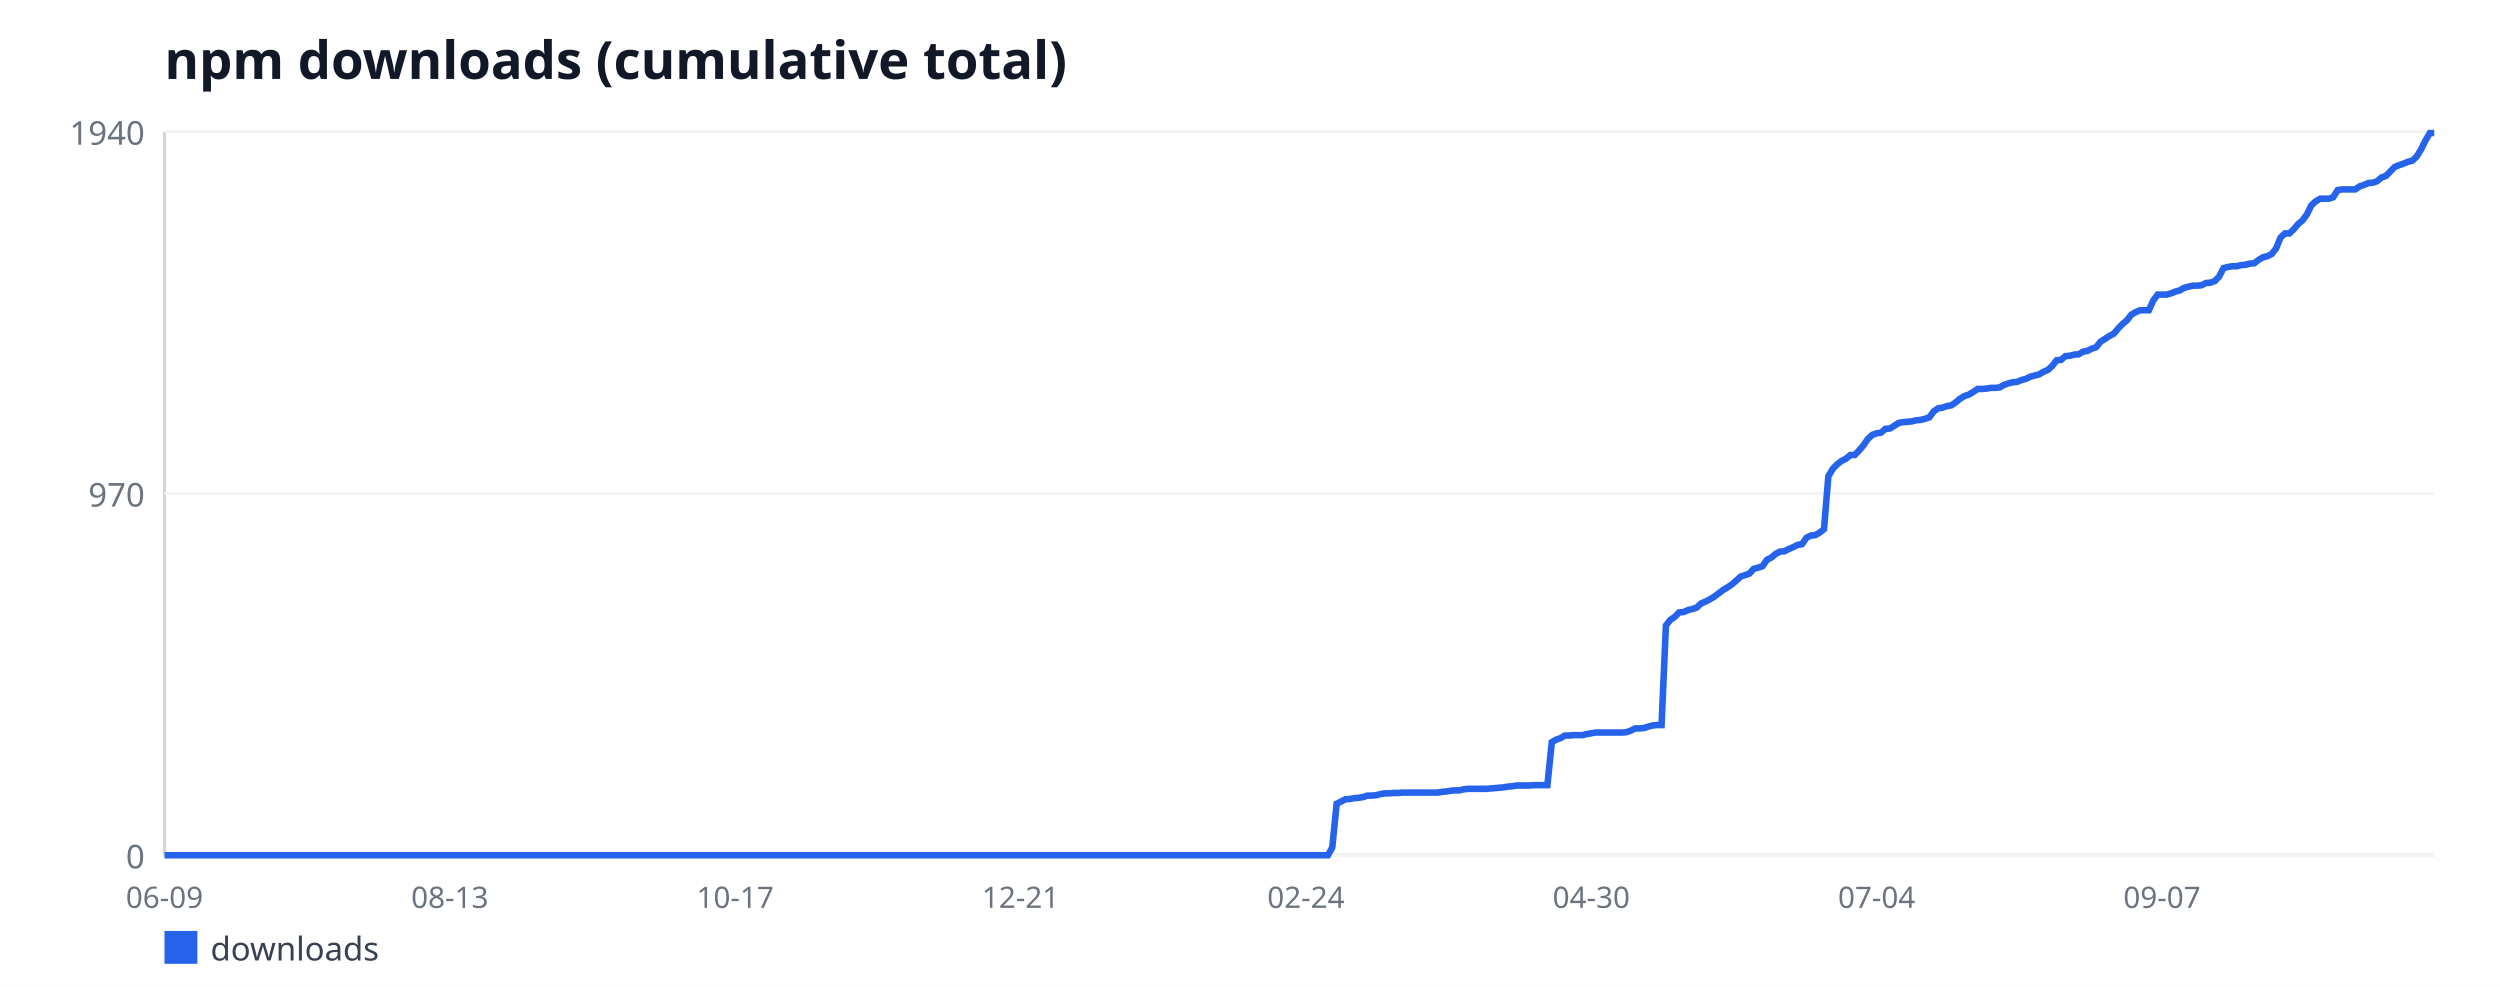
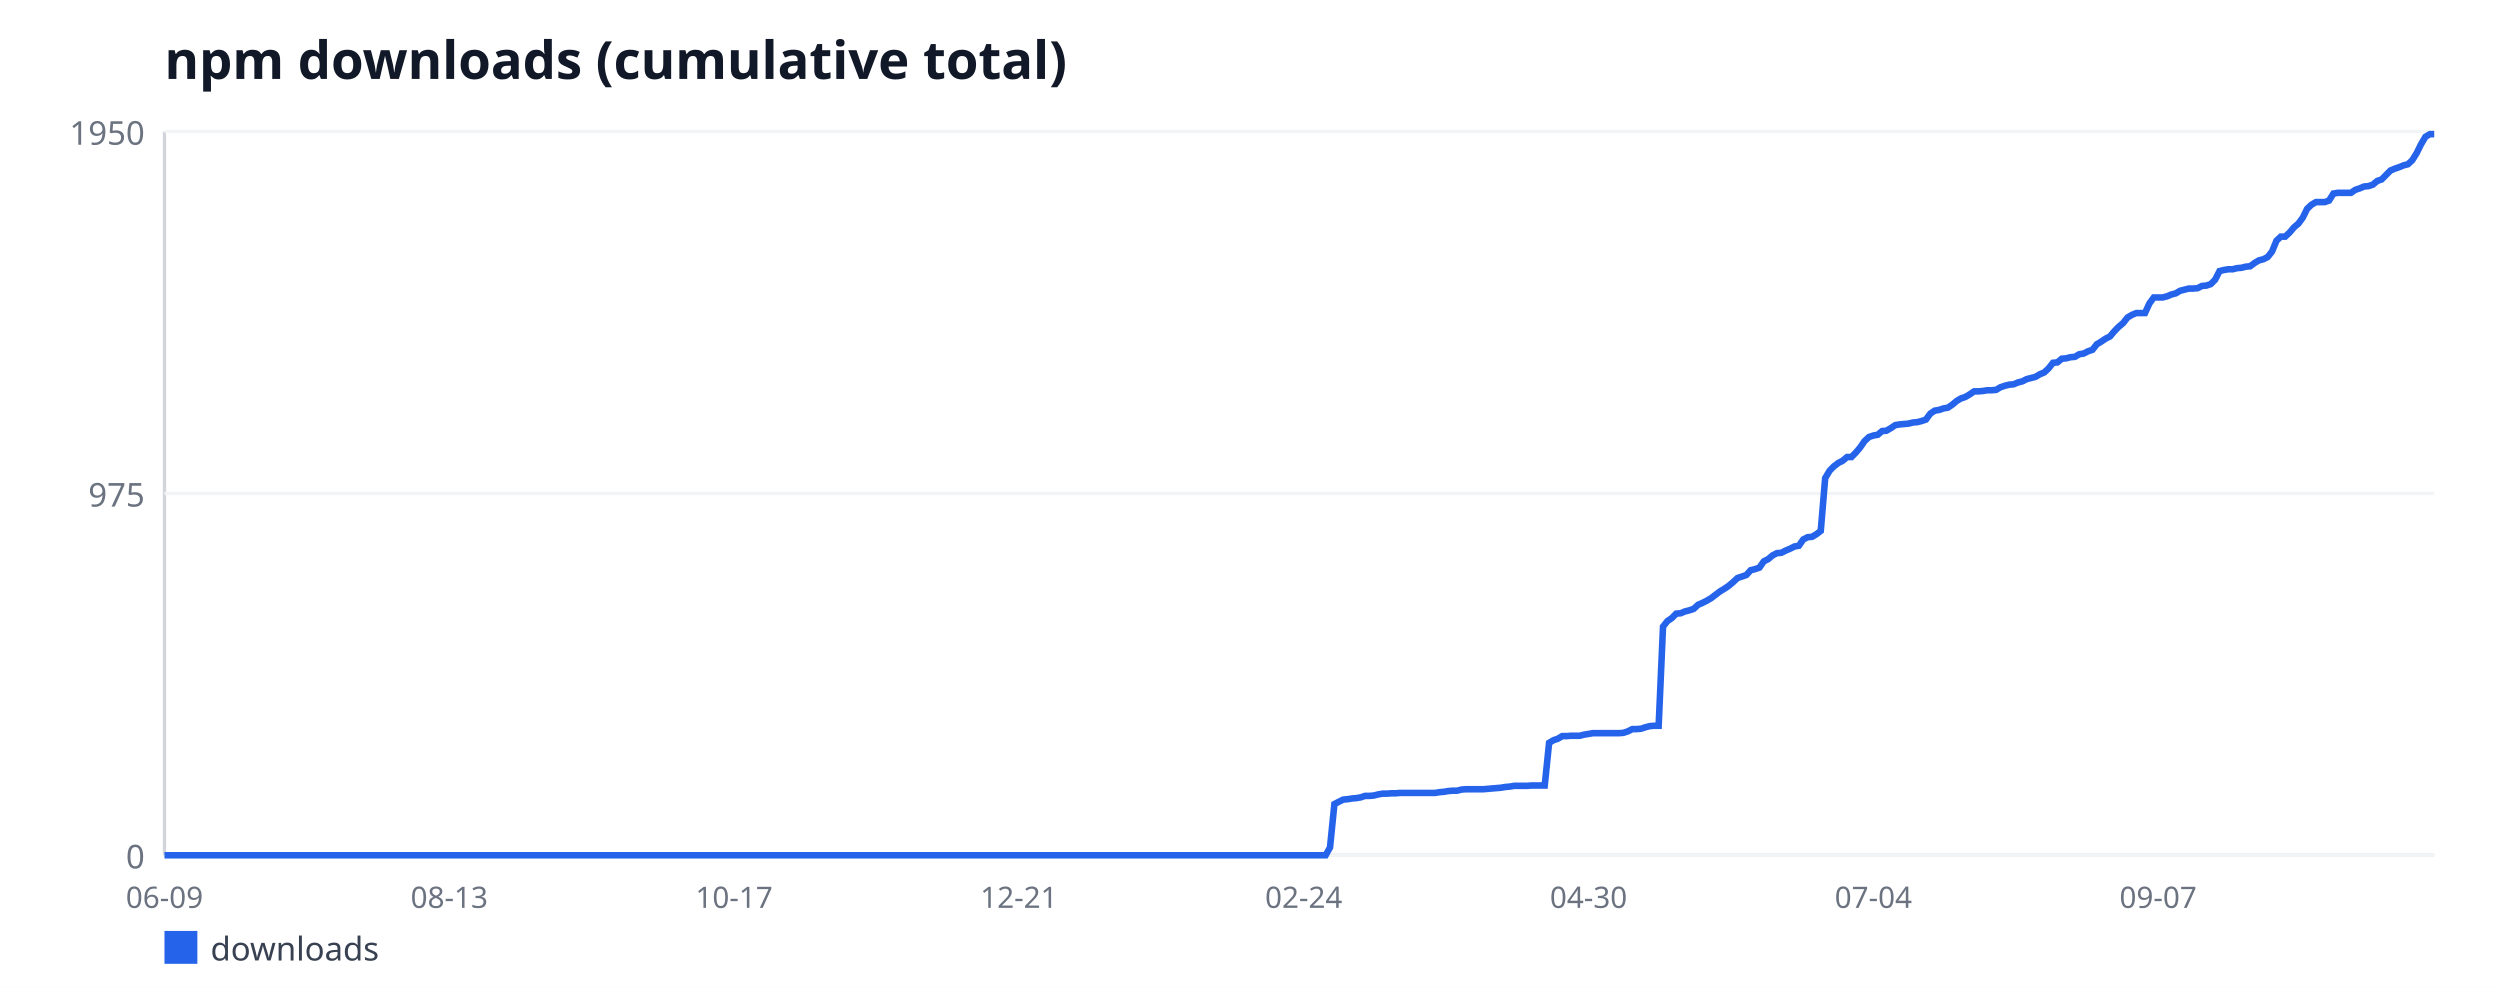
<svg xmlns="http://www.w3.org/2000/svg" width="760" height="300" viewBox="0 0 760 300" font-family="sans-serif">
  <rect width="760" height="300" fill="#ffffff" />
  <text x="50" y="24" font-size="16" font-weight="bold" fill="#111827">npm downloads (cumulative total)</text>
  <line x1="50" y1="40" x2="50" y2="260" stroke="#d1d5db" stroke-width="1" />
  <line x1="50" y1="260" x2="740" y2="260" stroke="#d1d5db" stroke-width="1" />
  <line x1="50" y1="260" x2="740" y2="260" stroke="#f3f4f6" stroke-width="1" />
  <text x="44" y="264" font-size="10" fill="#6b7280" text-anchor="end">0</text>
  <line x1="50" y1="150" x2="740" y2="150" stroke="#f3f4f6" stroke-width="1" />
-   <text x="44" y="154" font-size="10" fill="#6b7280" text-anchor="end">970</text>
+   <text x="44" y="154" font-size="10" fill="#6b7280" text-anchor="end">975</text>
  <line x1="50" y1="40" x2="740" y2="40" stroke="#f3f4f6" stroke-width="1" />
-   <text x="44" y="44" font-size="10" fill="#6b7280" text-anchor="end">1940</text>
+   <text x="44" y="44" font-size="10" fill="#6b7280" text-anchor="end">1950</text>
  <text x="50" y="276" font-size="9" fill="#6b7280" text-anchor="middle">06-09</text>
-   <text x="136.75" y="276" font-size="9" fill="#6b7280" text-anchor="middle">08-13</text>
-   <text x="223.5" y="276" font-size="9" fill="#6b7280" text-anchor="middle">10-17</text>
-   <text x="310.25" y="276" font-size="9" fill="#6b7280" text-anchor="middle">12-21</text>
-   <text x="397" y="276" font-size="9" fill="#6b7280" text-anchor="middle">02-24</text>
-   <text x="483.75" y="276" font-size="9" fill="#6b7280" text-anchor="middle">04-30</text>
-   <text x="570.5" y="276" font-size="9" fill="#6b7280" text-anchor="middle">07-04</text>
-   <text x="657.25" y="276" font-size="9" fill="#6b7280" text-anchor="middle">09-07</text>
-   <polyline fill="none" stroke="#2563eb" stroke-width="2" points="50,260 51.33,260 52.67,260 54,260 55.34,260 56.67,260 58.01,260 59.34,260 60.68,260 62.01,260 63.35,260 64.68,260 66.02,260 67.35,260 68.68,260 70.02,260 71.35,260 72.69,260 74.02,260 75.36,260 76.69,260 78.03,260 79.36,260 80.7,260 82.03,260 83.37,260 84.7,260 86.03,260 87.37,260 88.7,260 90.04,260 91.37,260 92.71,260 94.04,260 95.38,260 96.71,260 98.05,260 99.38,260 100.72,260 102.05,260 103.38,260 104.72,260 106.05,260 107.39,260 108.72,260 110.06,260 111.39,260 112.73,260 114.06,260 115.4,260 116.73,260 118.07,260 119.4,260 120.74,260 122.07,260 123.4,260 124.74,260 126.07,260 127.41,260 128.74,260 130.08,260 131.41,260 132.75,260 134.08,260 135.42,260 136.75,260 138.09,260 139.42,260 140.75,260 142.09,260 143.42,260 144.76,260 146.09,260 147.43,260 148.76,260 150.1,260 151.43,260 152.77,260 154.1,260 155.44,260 156.77,260 158.1,260 159.44,260 160.77,260 162.11,260 163.44,260 164.78,260 166.11,260 167.45,260 168.78,260 170.12,260 171.45,260 172.79,260 174.12,260 175.45,260 176.79,260 178.12,260 179.46,260 180.79,260 182.13,260 183.46,260 184.8,260 186.13,260 187.47,260 188.8,260 190.14,260 191.47,260 192.8,260 194.14,260 195.47,260 196.81,260 198.14,260 199.48,260 200.81,260 202.15,260 203.48,260 204.82,260 206.15,260 207.49,260 208.82,260 210.15,260 211.49,260 212.82,260 214.16,260 215.49,260 216.83,260 218.16,260 219.5,260 220.83,260 222.17,260 223.5,260 224.84,260 226.17,260 227.5,260 228.84,260 230.17,260 231.51,260 232.84,260 234.18,260 235.51,260 236.85,260 238.18,260 239.52,260 240.85,260 242.19,260 243.52,260 244.85,260 246.19,260 247.52,260 248.86,260 250.19,260 251.53,260 252.86,260 254.2,260 255.53,260 256.87,260 258.2,260 259.54,260 260.87,260 262.21,260 263.54,260 264.87,260 266.21,260 267.54,260 268.88,260 270.21,260 271.55,260 272.88,260 274.22,260 275.55,260 276.89,260 278.22,260 279.56,260 280.89,260 282.22,260 283.56,260 284.89,260 286.23,260 287.56,260 288.9,260 290.23,260 291.57,260 292.9,260 294.24,260 295.57,260 296.91,260 298.24,260 299.57,260 300.91,260 302.24,260 303.58,260 304.91,260 306.25,260 307.58,260 308.92,260 310.25,260 311.59,260 312.92,260 314.26,260 315.59,260 316.92,260 318.26,260 319.59,260 320.93,260 322.26,260 323.6,260 324.93,260 326.27,260 327.6,260 328.94,260 330.27,260 331.61,260 332.94,260 334.27,260 335.61,260 336.94,260 338.28,260 339.61,260 340.95,260 342.28,260 343.62,260 344.95,260 346.29,260 347.62,260 348.96,260 350.29,260 351.62,260 352.96,260 354.29,260 355.63,260 356.96,260 358.3,260 359.63,260 360.97,260 362.3,260 363.64,260 364.97,260 366.31,260 367.64,260 368.97,260 370.31,260 371.64,260 372.98,260 374.31,260 375.65,260 376.98,260 378.32,260 379.65,260 380.99,260 382.32,260 383.66,260 384.99,260 386.32,260 387.66,260 388.99,260 390.33,260 391.66,260 393,260 394.33,260 395.67,260 397,260 398.34,260 399.67,260 401.01,260 402.34,260 403.68,260 405.01,257.62 406.34,244.35 407.68,243.67 409.01,242.99 410.35,242.88 411.68,242.65 413.02,242.54 414.35,242.31 415.69,241.86 417.02,241.86 418.36,241.74 419.69,241.4 421.03,241.18 422.36,241.18 423.69,241.06 425.03,241.06 426.36,240.95 427.7,240.95 429.03,240.95 430.37,240.95 431.7,240.95 433.04,240.95 434.37,240.95 435.71,240.95 437.04,240.95 438.38,240.72 439.71,240.61 441.04,240.38 442.38,240.27 443.71,240.27 445.05,239.93 446.38,239.81 447.72,239.81 449.05,239.81 450.39,239.81 451.72,239.81 453.06,239.7 454.39,239.59 455.73,239.47 457.06,239.36 458.39,239.13 459.73,239.02 461.06,238.79 462.4,238.79 463.73,238.79 465.07,238.79 466.4,238.68 467.74,238.68 469.07,238.68 470.41,238.68 471.74,225.64 473.08,224.85 474.41,224.39 475.74,223.6 477.08,223.6 478.41,223.48 479.75,223.48 481.08,223.48 482.42,223.14 483.75,222.92 485.09,222.69 486.42,222.69 487.76,222.69 489.09,222.69 490.43,222.69 491.76,222.69 493.09,222.69 494.43,222.58 495.76,222.12 497.1,221.44 498.43,221.44 499.77,221.33 501.1,220.88 502.44,220.54 503.77,220.42 505.11,220.42 506.44,190.14 507.78,188.44 509.11,187.54 510.44,186.18 511.78,186.06 513.11,185.49 514.45,185.15 515.78,184.7 517.12,183.45 518.45,182.89 519.79,182.21 521.12,181.41 522.46,180.39 523.79,179.37 525.13,178.58 526.46,177.67 527.79,176.54 529.13,175.29 530.46,174.84 531.8,174.38 533.13,172.91 534.47,172.57 535.8,172.11 537.14,170.19 538.47,169.51 539.81,168.37 541.14,167.69 542.48,167.58 543.81,166.9 545.15,166.33 546.48,165.65 547.81,165.42 549.15,163.49 550.48,162.81 551.82,162.7 553.15,161.91 554.49,160.89 555.82,144.78 557.16,142.52 558.49,141.15 559.83,140.13 561.16,139.45 562.5,138.32 563.83,138.32 565.16,136.96 566.5,135.37 567.83,133.44 569.17,132.2 570.5,131.74 571.84,131.52 573.17,130.38 574.51,130.27 575.84,129.47 577.18,128.57 578.51,128.34 579.85,128.23 581.18,128.11 582.51,127.77 583.85,127.66 585.18,127.32 586.52,126.87 587.85,125.05 589.19,124.14 590.52,123.92 591.86,123.46 593.19,123.24 594.53,122.33 595.86,121.2 597.2,120.4 598.53,119.95 599.86,119.15 601.2,118.25 602.53,118.25 603.87,118.13 605.2,117.91 606.54,117.91 607.87,117.79 609.21,117 610.54,116.55 611.88,116.21 613.21,116.09 614.55,115.53 615.88,115.19 617.21,114.51 618.55,114.16 619.88,113.82 621.22,113.03 622.55,112.46 623.89,111.22 625.22,109.52 626.56,109.4 627.89,108.27 629.23,108.15 630.56,107.81 631.9,107.7 633.23,106.91 634.56,106.68 635.9,106 637.23,105.55 638.57,103.85 639.9,103.05 641.24,102.14 642.57,101.46 643.91,99.88 645.24,98.52 646.58,97.38 647.91,95.68 649.25,94.89 650.58,94.32 651.91,94.32 653.25,94.32 654.58,91.37 655.92,89.56 657.25,89.56 658.59,89.56 659.92,89.22 661.26,88.65 662.59,88.31 663.93,87.52 665.26,87.18 666.6,86.84 667.93,86.84 669.26,86.72 670.6,86.04 671.93,85.93 673.27,85.47 674.6,84.11 675.94,81.51 677.27,81.16 678.61,80.94 679.94,80.94 681.28,80.6 682.61,80.48 683.95,80.14 685.28,80.03 686.62,79.01 687.95,78.22 689.28,77.88 690.62,77.2 691.95,75.49 693.29,72.21 694.62,70.96 695.96,70.96 697.29,69.71 698.63,68.12 699.96,66.99 701.3,65.18 702.63,62.45 703.97,61.21 705.3,60.41 706.63,60.41 707.97,60.41 709.3,59.96 710.64,57.8 711.97,57.58 713.31,57.58 714.64,57.58 715.98,57.58 717.31,56.67 718.65,56.22 719.98,55.65 721.32,55.54 722.65,55.08 723.98,53.95 725.32,53.49 726.65,52.13 727.99,50.77 729.32,50.21 730.66,49.75 731.99,49.19 733.33,48.85 734.66,47.6 736,45.44 737.33,42.72 738.67,40.45 740,40.45" />
+   <text x="136.58" y="276" font-size="9" fill="#6b7280" text-anchor="middle">08-13</text>
+   <text x="223.17" y="276" font-size="9" fill="#6b7280" text-anchor="middle">10-17</text>
+   <text x="309.75" y="276" font-size="9" fill="#6b7280" text-anchor="middle">12-21</text>
+   <text x="396.33" y="276" font-size="9" fill="#6b7280" text-anchor="middle">02-24</text>
+   <text x="482.92" y="276" font-size="9" fill="#6b7280" text-anchor="middle">04-30</text>
+   <text x="569.5" y="276" font-size="9" fill="#6b7280" text-anchor="middle">07-04</text>
+   <text x="656.08" y="276" font-size="9" fill="#6b7280" text-anchor="middle">09-07</text>
+   <polyline fill="none" stroke="#2563eb" stroke-width="2" points="50,260 51.33,260 52.66,260 54,260 55.33,260 56.66,260 57.99,260 59.32,260 60.66,260 61.99,260 63.32,260 64.65,260 65.98,260 67.32,260 68.65,260 69.98,260 71.31,260 72.64,260 73.98,260 75.31,260 76.64,260 77.97,260 79.31,260 80.64,260 81.97,260 83.3,260 84.63,260 85.97,260 87.3,260 88.63,260 89.96,260 91.29,260 92.63,260 93.96,260 95.29,260 96.62,260 97.95,260 99.29,260 100.62,260 101.95,260 103.28,260 104.61,260 105.95,260 107.28,260 108.61,260 109.94,260 111.27,260 112.61,260 113.94,260 115.27,260 116.6,260 117.93,260 119.27,260 120.6,260 121.93,260 123.26,260 124.59,260 125.93,260 127.26,260 128.59,260 129.92,260 131.25,260 132.59,260 133.92,260 135.25,260 136.58,260 137.92,260 139.25,260 140.58,260 141.91,260 143.24,260 144.58,260 145.91,260 147.24,260 148.57,260 149.9,260 151.24,260 152.57,260 153.9,260 155.23,260 156.56,260 157.9,260 159.23,260 160.56,260 161.89,260 163.22,260 164.56,260 165.89,260 167.22,260 168.55,260 169.88,260 171.22,260 172.55,260 173.88,260 175.21,260 176.54,260 177.88,260 179.21,260 180.54,260 181.87,260 183.2,260 184.54,260 185.87,260 187.2,260 188.53,260 189.86,260 191.2,260 192.53,260 193.86,260 195.19,260 196.53,260 197.86,260 199.19,260 200.52,260 201.85,260 203.19,260 204.52,260 205.85,260 207.18,260 208.51,260 209.85,260 211.18,260 212.51,260 213.84,260 215.17,260 216.51,260 217.84,260 219.17,260 220.5,260 221.83,260 223.17,260 224.5,260 225.83,260 227.16,260 228.49,260 229.83,260 231.16,260 232.49,260 233.82,260 235.15,260 236.49,260 237.82,260 239.15,260 240.48,260 241.81,260 243.15,260 244.48,260 245.81,260 247.14,260 248.47,260 249.81,260 251.14,260 252.47,260 253.8,260 255.14,260 256.47,260 257.8,260 259.13,260 260.46,260 261.8,260 263.13,260 264.46,260 265.79,260 267.12,260 268.46,260 269.79,260 271.12,260 272.45,260 273.78,260 275.12,260 276.45,260 277.78,260 279.11,260 280.44,260 281.78,260 283.11,260 284.44,260 285.77,260 287.1,260 288.44,260 289.77,260 291.1,260 292.43,260 293.76,260 295.1,260 296.43,260 297.76,260 299.09,260 300.42,260 301.76,260 303.09,260 304.42,260 305.75,260 307.08,260 308.42,260 309.75,260 311.08,260 312.41,260 313.75,260 315.08,260 316.41,260 317.74,260 319.07,260 320.41,260 321.74,260 323.07,260 324.4,260 325.73,260 327.07,260 328.4,260 329.73,260 331.06,260 332.39,260 333.73,260 335.06,260 336.39,260 337.72,260 339.05,260 340.39,260 341.72,260 343.05,260 344.38,260 345.71,260 347.05,260 348.38,260 349.71,260 351.04,260 352.37,260 353.71,260 355.04,260 356.37,260 357.7,260 359.03,260 360.37,260 361.7,260 363.03,260 364.36,260 365.69,260 367.03,260 368.36,260 369.69,260 371.02,260 372.36,260 373.69,260 375.02,260 376.35,260 377.68,260 379.02,260 380.35,260 381.68,260 383.01,260 384.34,260 385.68,260 387.01,260 388.34,260 389.67,260 391,260 392.34,260 393.67,260 395,260 396.33,260 397.66,260 399,260 400.33,260 401.66,260 402.99,260 404.32,257.63 405.66,244.43 406.99,243.75 408.32,243.08 409.65,242.96 410.98,242.74 412.32,242.63 413.65,242.4 414.98,241.95 416.31,241.95 417.64,241.84 418.98,241.5 420.31,241.27 421.64,241.27 422.97,241.16 424.31,241.16 425.64,241.05 426.97,241.05 428.3,241.05 429.63,241.05 430.97,241.05 432.3,241.05 433.63,241.05 434.96,241.05 436.29,241.05 437.63,240.82 438.96,240.71 440.29,240.48 441.62,240.37 442.95,240.37 444.29,240.03 445.62,239.92 446.95,239.92 448.28,239.92 449.61,239.92 450.95,239.92 452.28,239.81 453.61,239.69 454.94,239.58 456.27,239.47 457.61,239.24 458.94,239.13 460.27,238.9 461.6,238.9 462.93,238.9 464.27,238.9 465.6,238.79 466.93,238.79 468.26,238.79 469.59,238.79 470.93,225.82 472.26,225.03 473.59,224.57 474.92,223.78 476.25,223.78 477.59,223.67 478.92,223.67 480.25,223.67 481.58,223.33 482.92,223.11 484.25,222.88 485.58,222.88 486.91,222.88 488.24,222.88 489.58,222.88 490.91,222.88 492.24,222.88 493.57,222.77 494.9,222.32 496.24,221.64 497.57,221.64 498.9,221.53 500.23,221.08 501.56,220.74 502.9,220.63 504.23,220.63 505.56,190.5 506.89,188.81 508.22,187.91 509.56,186.55 510.89,186.44 512.22,185.88 513.55,185.54 514.88,185.09 516.22,183.85 517.55,183.28 518.88,182.61 520.21,181.82 521.54,180.8 522.88,179.78 524.21,178.99 525.54,178.09 526.87,176.96 528.2,175.72 529.54,175.27 530.87,174.82 532.2,173.35 533.53,173.02 534.86,172.56 536.2,170.65 537.53,169.97 538.86,168.84 540.19,168.16 541.53,168.05 542.86,167.37 544.19,166.81 545.52,166.13 546.85,165.91 548.19,163.99 549.52,163.31 550.85,163.2 552.18,162.41 553.51,161.39 554.85,145.37 556.18,143.12 557.51,141.76 558.84,140.75 560.17,140.07 561.51,138.94 562.84,138.94 564.17,137.59 565.5,136.01 566.83,134.09 568.17,132.85 569.5,132.4 570.83,132.17 572.16,131.05 573.49,130.93 574.83,130.14 576.16,129.24 577.49,129.02 578.82,128.9 580.15,128.79 581.49,128.45 582.82,128.34 584.15,128 585.48,127.55 586.81,125.74 588.15,124.84 589.48,124.62 590.81,124.16 592.14,123.94 593.47,123.04 594.81,121.91 596.14,121.12 597.47,120.67 598.8,119.88 600.14,118.97 601.47,118.97 602.8,118.86 604.13,118.64 605.46,118.64 606.8,118.52 608.13,117.73 609.46,117.28 610.79,116.94 612.12,116.83 613.46,116.27 614.79,115.93 616.12,115.25 617.45,114.91 618.78,114.57 620.12,113.78 621.45,113.22 622.78,111.98 624.11,110.29 625.44,110.17 626.78,109.05 628.11,108.93 629.44,108.59 630.77,108.48 632.1,107.69 633.44,107.47 634.77,106.79 636.1,106.34 637.43,104.65 638.76,103.86 640.1,102.95 641.43,102.28 642.76,100.7 644.09,99.34 645.42,98.22 646.76,96.52 648.09,95.73 649.42,95.17 650.75,95.17 652.08,95.17 653.42,92.24 654.75,90.43 656.08,90.43 657.41,90.43 658.75,90.09 660.08,89.53 661.41,89.19 662.74,88.4 664.07,88.06 665.41,87.72 666.74,87.72 668.07,87.61 669.4,86.93 670.73,86.82 672.07,86.37 673.4,85.02 674.73,82.42 676.06,82.08 677.39,81.86 678.73,81.86 680.06,81.52 681.39,81.41 682.72,81.07 684.05,80.95 685.39,79.94 686.72,79.15 688.05,78.81 689.38,78.13 690.71,76.44 692.05,73.17 693.38,71.93 694.71,71.93 696.04,70.69 697.37,69.11 698.71,67.98 700.04,66.17 701.37,63.47 702.7,62.23 704.03,61.44 705.37,61.44 706.7,61.44 708.03,60.98 709.36,58.84 710.69,58.62 712.03,58.62 713.36,58.62 714.69,58.62 716.02,57.71 717.36,57.26 718.69,56.7 720.02,56.58 721.35,56.13 722.68,55.01 724.02,54.55 725.35,53.2 726.68,51.85 728.01,51.28 729.34,50.83 730.68,50.27 732.01,49.93 733.34,48.69 734.67,46.54 736,43.84 737.34,41.58 738.67,40.79 740,40.79" />
  <rect x="50" y="283" width="10" height="10" fill="#2563eb" />
  <text x="64" y="292" font-size="10" fill="#374151">downloads</text>
</svg>
